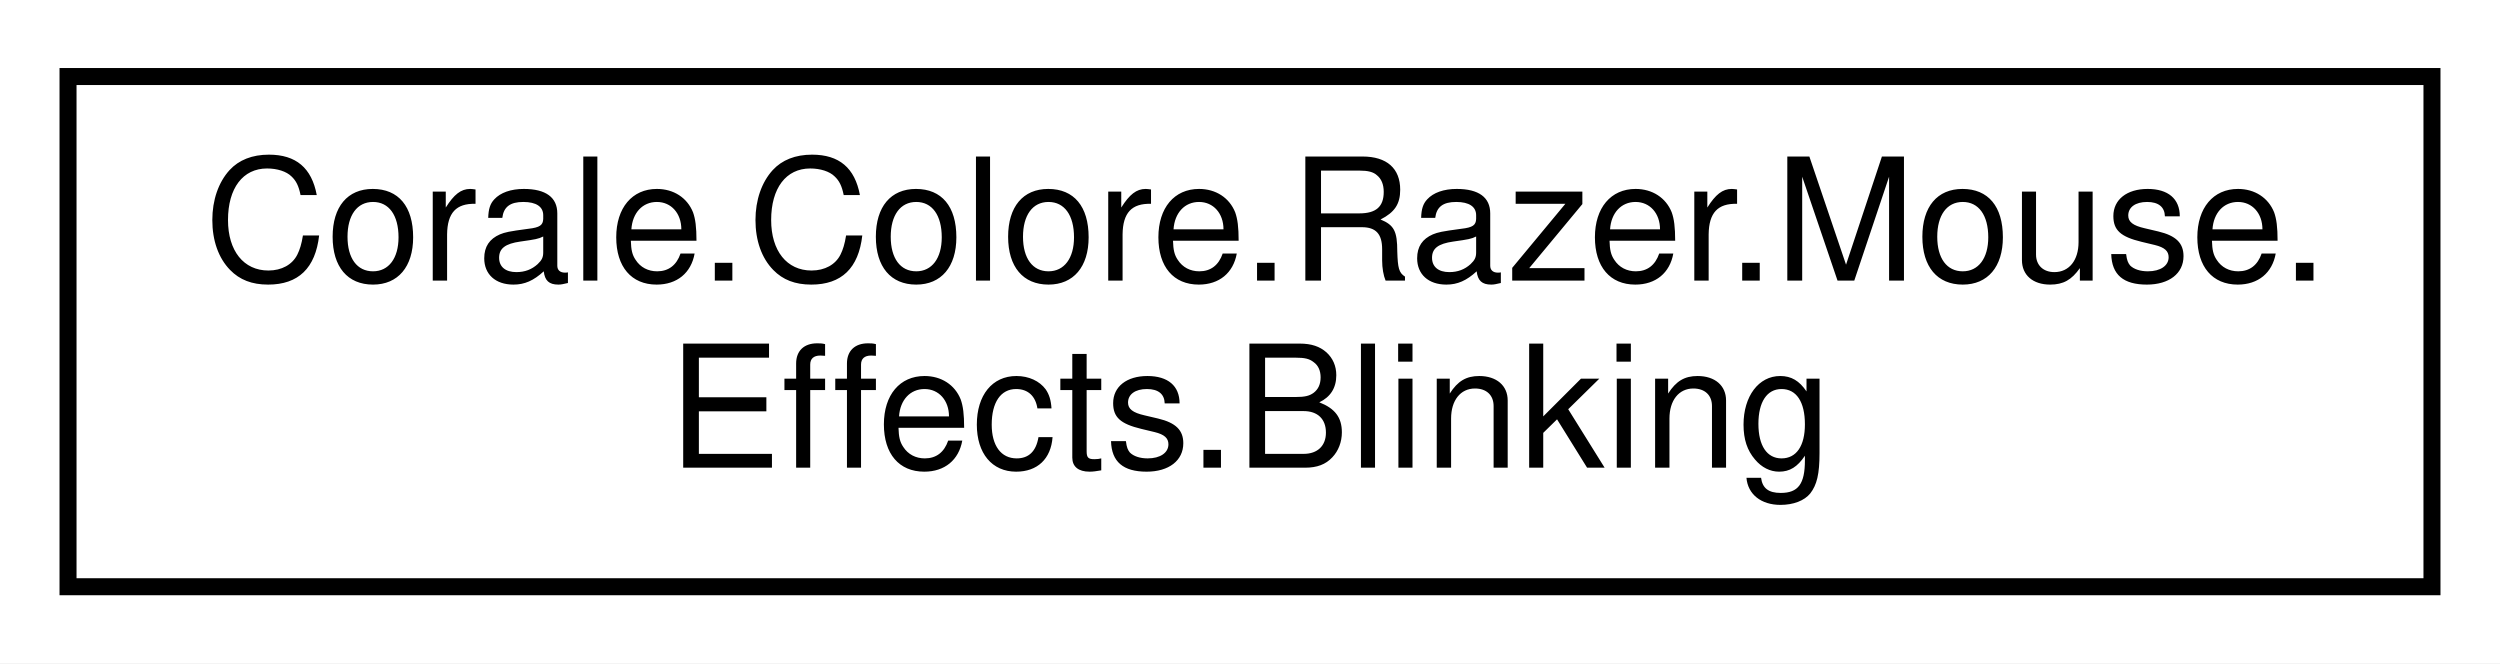
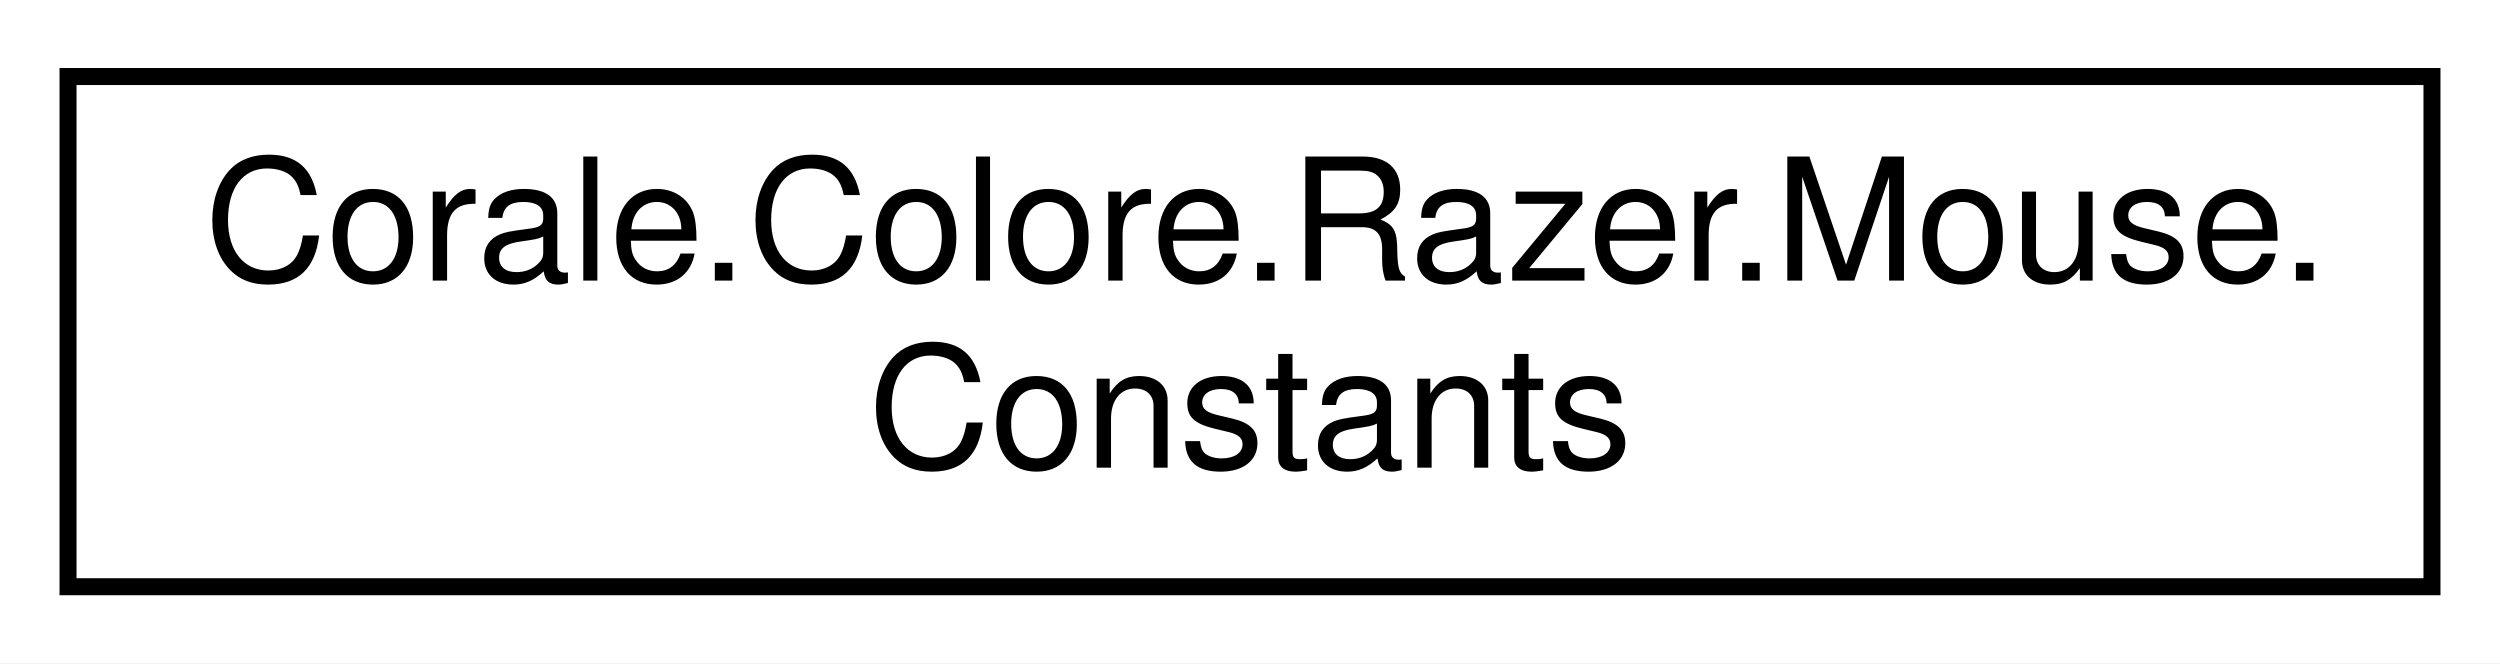
<svg xmlns="http://www.w3.org/2000/svg" xmlns:xlink="http://www.w3.org/1999/xlink" width="147pt" height="39pt" viewBox="0.00 0.00 147.00 39.00">
  <g id="graph0" class="graph" transform="scale(1 1) rotate(0) translate(4 35)">
    <polygon fill="white" stroke="none" points="-4,4 -4,-35 143,-35 143,4 -4,4" />
    <g id="node1" class="node">
      <g id="a_node1">
-         <a xlink:href="struct_corale_1_1_colore_1_1_razer_1_1_mouse_1_1_effects_1_1_blinking.html" target="_top" xlink:title="Mouse effect that causes a specified LED to blink. ">
+         <a xlink:href="class_corale_1_1_colore_1_1_razer_1_1_mouse_1_1_constants.html" target="_top" xlink:title="Mouse constants. ">
          <polygon fill="white" stroke="black" points="0,-0.5 0,-30.5 139,-30.5 139,-0.5 0,-0.5" />
          <text text-anchor="start" x="8" y="-18.5" font-family="Helvetica,sans-Serif" font-size="10.00">Corale.Colore.Razer.Mouse.</text>
-           <text text-anchor="middle" x="69.5" y="-7.5" font-family="Helvetica,sans-Serif" font-size="10.00">Effects.Blinking</text>
+           <text text-anchor="middle" x="69.5" y="-7.5" font-family="Helvetica,sans-Serif" font-size="10.00">Constants</text>
        </a>
      </g>
    </g>
  </g>
</svg>
